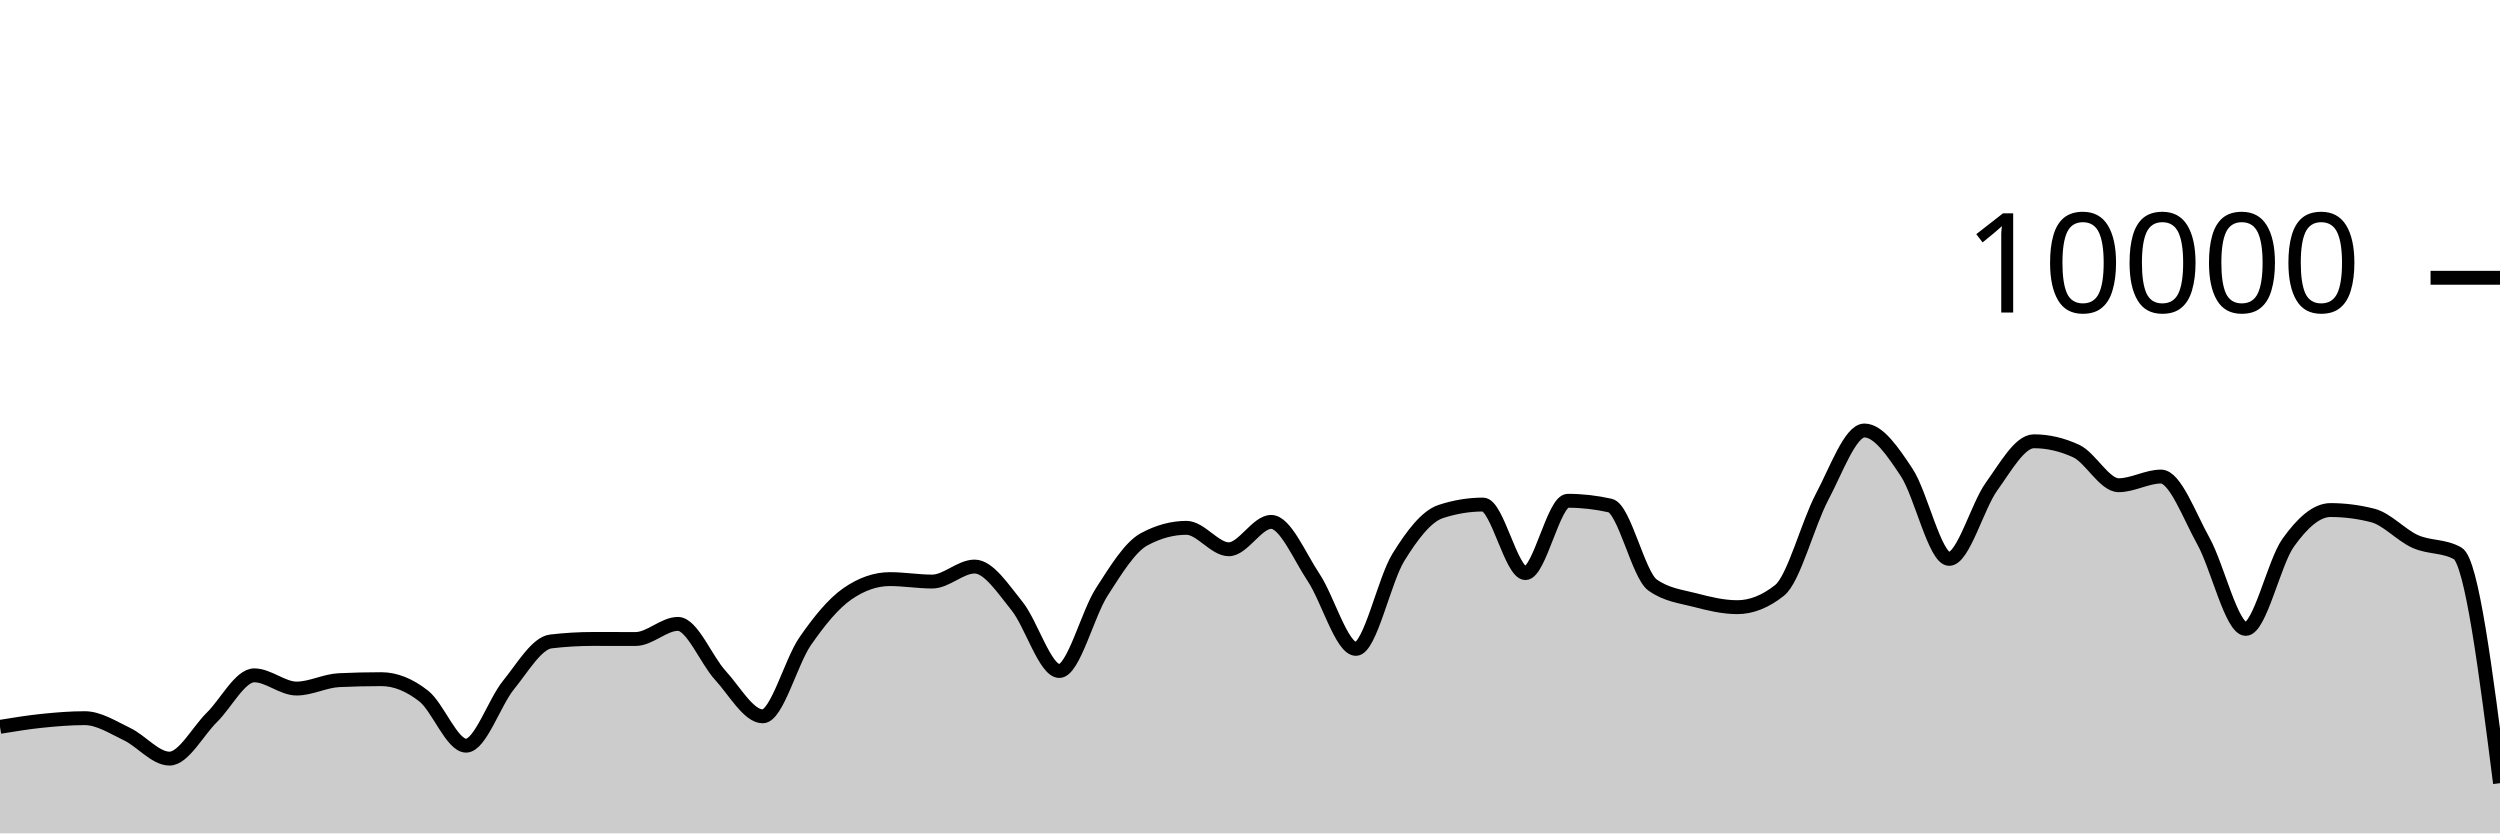
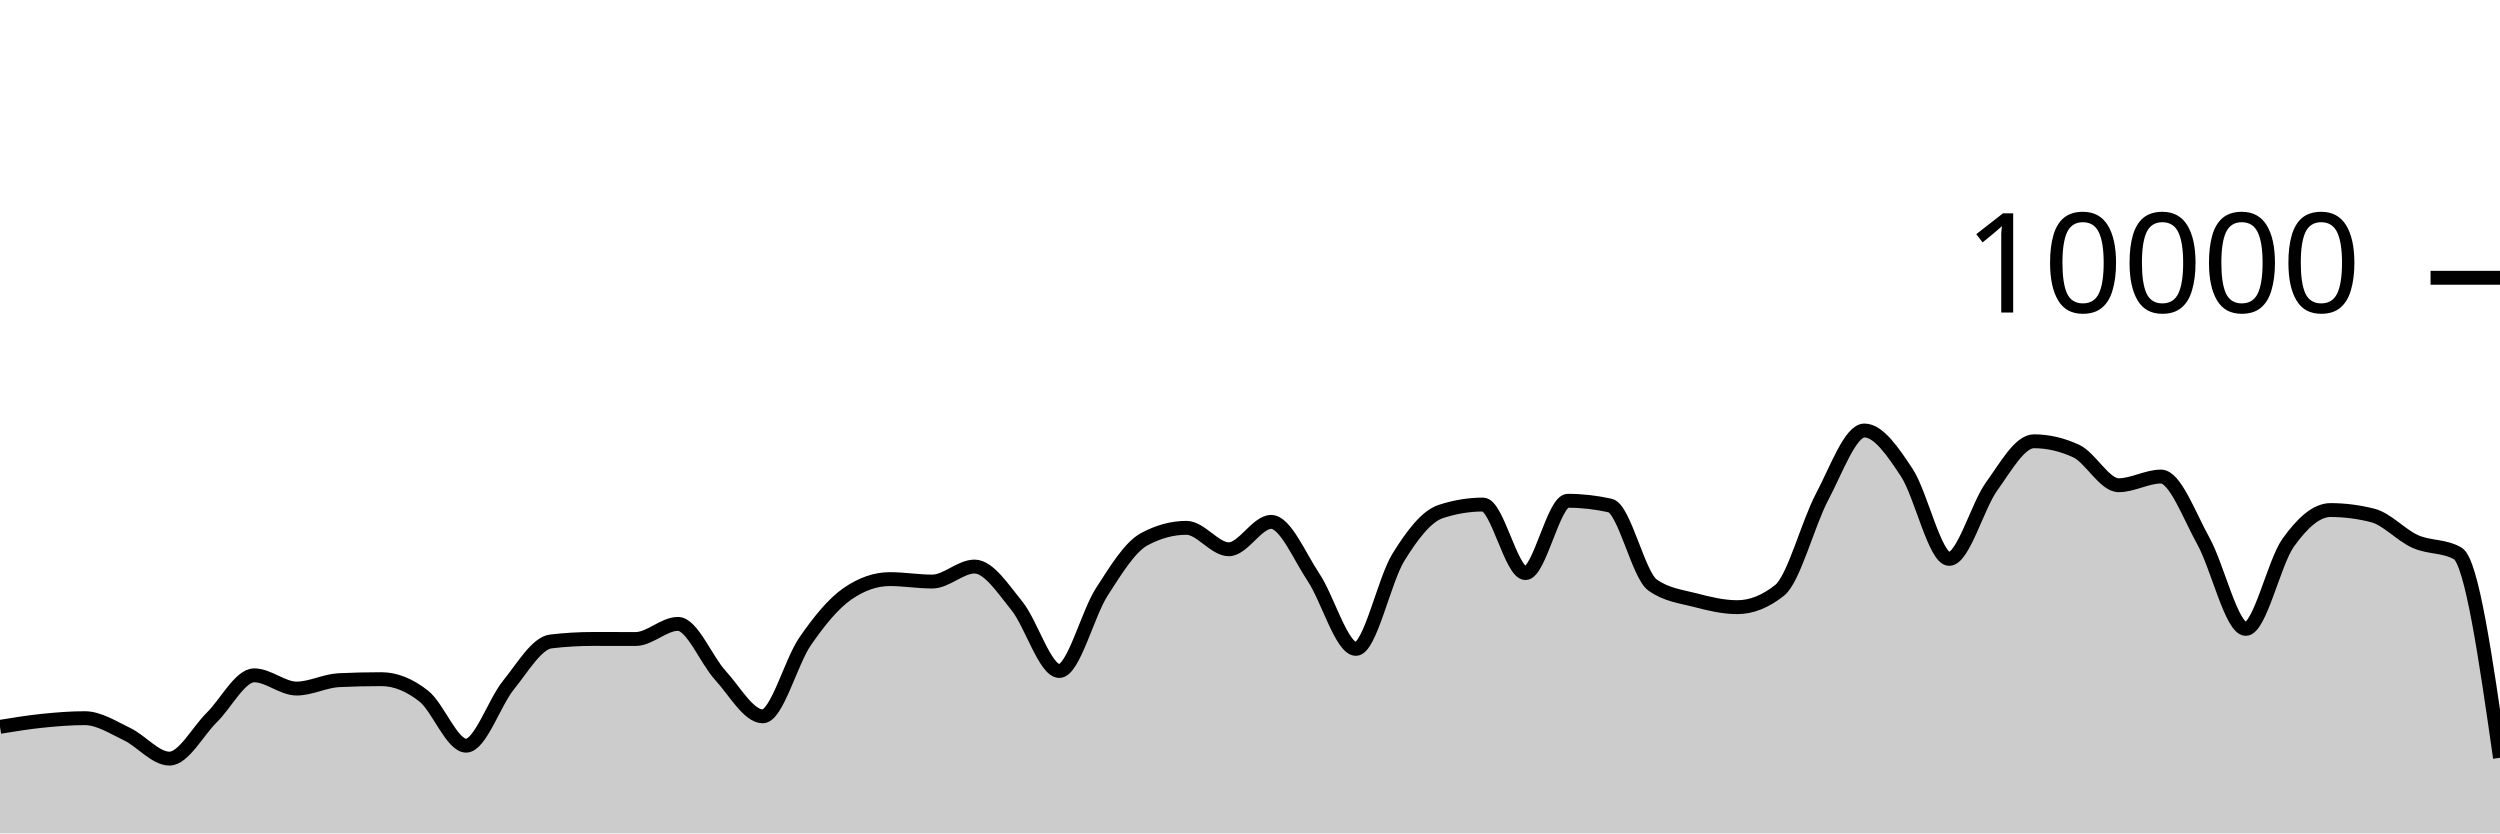
<svg xmlns="http://www.w3.org/2000/svg" viewBox="0 0 180 60">
  <g transform="translate(0,20)">
-     <path class="area" fill="rgba(0, 0, 0, 0.2)" d="M0,32.332C1.017,32.166,2.034,32,3.051,31.896C4.068,31.792,5.085,31.708,6.102,31.708C7.119,31.708,8.136,32.375,9.153,32.86C10.169,33.345,11.186,34.62,12.203,34.62C13.22,34.62,14.237,32.651,15.254,31.652C16.271,30.653,17.288,28.624,18.305,28.624C19.322,28.624,20.339,29.576,21.356,29.576C22.373,29.576,23.39,29.02,24.407,28.972C25.424,28.924,26.441,28.9,27.458,28.9C28.475,28.9,29.492,29.318,30.508,30.116C31.525,30.914,32.542,33.688,33.559,33.688C34.576,33.688,35.593,30.575,36.61,29.324C37.627,28.073,38.644,26.304,39.661,26.184C40.678,26.064,41.695,26.004,42.712,26.004C43.729,26.004,44.746,26.008,45.763,26.008C46.78,26.008,47.797,24.92,48.814,24.92C49.831,24.92,50.847,27.515,51.864,28.624C52.881,29.733,53.898,31.576,54.915,31.576C55.932,31.576,56.949,27.651,57.966,26.18C58.983,24.709,60,23.456,61.017,22.752C62.034,22.048,63.051,21.696,64.068,21.696C65.085,21.696,66.102,21.872,67.119,21.872C68.136,21.872,69.153,20.792,70.169,20.792C71.186,20.792,72.203,22.375,73.22,23.628C74.237,24.881,75.254,28.312,76.271,28.312C77.288,28.312,78.305,24.208,79.322,22.628C80.339,21.048,81.356,19.384,82.373,18.832C83.39,18.28,84.407,18.004,85.424,18.004C86.441,18.004,87.458,19.548,88.475,19.548C89.492,19.548,90.508,17.576,91.525,17.576C92.542,17.576,93.559,20.048,94.576,21.572C95.593,23.096,96.61,26.72,97.627,26.72C98.644,26.72,99.661,21.784,100.678,20.136C101.695,18.488,102.712,17.168,103.729,16.832C104.746,16.496,105.763,16.328,106.78,16.328C107.797,16.328,108.814,21.264,109.831,21.264C110.847,21.264,111.864,16.056,112.881,16.056C113.898,16.056,114.915,16.171,115.932,16.4C116.949,16.629,117.966,21.397,118.983,22.12C120,22.843,121.017,22.938,122.034,23.204C123.051,23.47,124.068,23.716,125.085,23.716C126.102,23.716,127.119,23.311,128.136,22.5C129.153,21.689,130.169,17.701,131.186,15.784C132.203,13.867,133.22,10.996,134.237,10.996C135.254,10.996,136.271,12.487,137.288,14.028C138.305,15.569,139.322,20.24,140.339,20.24C141.356,20.24,142.373,16.443,143.39,15.032C144.407,13.621,145.424,11.772,146.441,11.772C147.458,11.772,148.475,12.008,149.492,12.48C150.508,12.952,151.525,14.936,152.542,14.936C153.559,14.936,154.576,14.312,155.593,14.312C156.61,14.312,157.627,17.128,158.644,18.956C159.661,20.784,160.678,25.28,161.695,25.28C162.712,25.28,163.729,20.506,164.746,19.08C165.763,17.654,166.78,16.724,167.797,16.724C168.814,16.724,169.831,16.855,170.847,17.116C171.864,17.377,172.881,18.534,173.898,18.988C174.915,19.442,175.932,19.272,176.949,19.84C177.966,20.408,178.983,28.398,180,36.388L180,40C178.983,40,177.966,40,176.949,40C175.932,40,174.915,40,173.898,40C172.881,40,171.864,40,170.847,40C169.831,40,168.814,40,167.797,40C166.78,40,165.763,40,164.746,40C163.729,40,162.712,40,161.695,40C160.678,40,159.661,40,158.644,40C157.627,40,156.61,40,155.593,40C154.576,40,153.559,40,152.542,40C151.525,40,150.508,40,149.492,40C148.475,40,147.458,40,146.441,40C145.424,40,144.407,40,143.39,40C142.373,40,141.356,40,140.339,40C139.322,40,138.305,40,137.288,40C136.271,40,135.254,40,134.237,40C133.22,40,132.203,40,131.186,40C130.169,40,129.153,40,128.136,40C127.119,40,126.102,40,125.085,40C124.068,40,123.051,40,122.034,40C121.017,40,120,40,118.983,40C117.966,40,116.949,40,115.932,40C114.915,40,113.898,40,112.881,40C111.864,40,110.847,40,109.831,40C108.814,40,107.797,40,106.78,40C105.763,40,104.746,40,103.729,40C102.712,40,101.695,40,100.678,40C99.661,40,98.644,40,97.627,40C96.61,40,95.593,40,94.576,40C93.559,40,92.542,40,91.525,40C90.508,40,89.492,40,88.475,40C87.458,40,86.441,40,85.424,40C84.407,40,83.39,40,82.373,40C81.356,40,80.339,40,79.322,40C78.305,40,77.288,40,76.271,40C75.254,40,74.237,40,73.22,40C72.203,40,71.186,40,70.169,40C69.153,40,68.136,40,67.119,40C66.102,40,65.085,40,64.068,40C63.051,40,62.034,40,61.017,40C60,40,58.983,40,57.966,40C56.949,40,55.932,40,54.915,40C53.898,40,52.881,40,51.864,40C50.847,40,49.831,40,48.814,40C47.797,40,46.78,40,45.763,40C44.746,40,43.729,40,42.712,40C41.695,40,40.678,40,39.661,40C38.644,40,37.627,40,36.61,40C35.593,40,34.576,40,33.559,40C32.542,40,31.525,40,30.508,40C29.492,40,28.475,40,27.458,40C26.441,40,25.424,40,24.407,40C23.39,40,22.373,40,21.356,40C20.339,40,19.322,40,18.305,40C17.288,40,16.271,40,15.254,40C14.237,40,13.22,40,12.203,40C11.186,40,10.169,40,9.153,40C8.136,40,7.119,40,6.102,40C5.085,40,4.068,40,3.051,40C2.034,40,1.017,40,0,40Z" />
-     <path class="line" stroke="black" fill="none" d="M0,32.332C1.017,32.166,2.034,32,3.051,31.896C4.068,31.792,5.085,31.708,6.102,31.708C7.119,31.708,8.136,32.375,9.153,32.86C10.169,33.345,11.186,34.62,12.203,34.62C13.22,34.62,14.237,32.651,15.254,31.652C16.271,30.653,17.288,28.624,18.305,28.624C19.322,28.624,20.339,29.576,21.356,29.576C22.373,29.576,23.39,29.02,24.407,28.972C25.424,28.924,26.441,28.9,27.458,28.9C28.475,28.9,29.492,29.318,30.508,30.116C31.525,30.914,32.542,33.688,33.559,33.688C34.576,33.688,35.593,30.575,36.61,29.324C37.627,28.073,38.644,26.304,39.661,26.184C40.678,26.064,41.695,26.004,42.712,26.004C43.729,26.004,44.746,26.008,45.763,26.008C46.78,26.008,47.797,24.92,48.814,24.92C49.831,24.92,50.847,27.515,51.864,28.624C52.881,29.733,53.898,31.576,54.915,31.576C55.932,31.576,56.949,27.651,57.966,26.18C58.983,24.709,60,23.456,61.017,22.752C62.034,22.048,63.051,21.696,64.068,21.696C65.085,21.696,66.102,21.872,67.119,21.872C68.136,21.872,69.153,20.792,70.169,20.792C71.186,20.792,72.203,22.375,73.22,23.628C74.237,24.881,75.254,28.312,76.271,28.312C77.288,28.312,78.305,24.208,79.322,22.628C80.339,21.048,81.356,19.384,82.373,18.832C83.39,18.28,84.407,18.004,85.424,18.004C86.441,18.004,87.458,19.548,88.475,19.548C89.492,19.548,90.508,17.576,91.525,17.576C92.542,17.576,93.559,20.048,94.576,21.572C95.593,23.096,96.61,26.72,97.627,26.72C98.644,26.72,99.661,21.784,100.678,20.136C101.695,18.488,102.712,17.168,103.729,16.832C104.746,16.496,105.763,16.328,106.78,16.328C107.797,16.328,108.814,21.264,109.831,21.264C110.847,21.264,111.864,16.056,112.881,16.056C113.898,16.056,114.915,16.171,115.932,16.4C116.949,16.629,117.966,21.397,118.983,22.12C120,22.843,121.017,22.938,122.034,23.204C123.051,23.47,124.068,23.716,125.085,23.716C126.102,23.716,127.119,23.311,128.136,22.5C129.153,21.689,130.169,17.701,131.186,15.784C132.203,13.867,133.22,10.996,134.237,10.996C135.254,10.996,136.271,12.487,137.288,14.028C138.305,15.569,139.322,20.24,140.339,20.24C141.356,20.24,142.373,16.443,143.39,15.032C144.407,13.621,145.424,11.772,146.441,11.772C147.458,11.772,148.475,12.008,149.492,12.48C150.508,12.952,151.525,14.936,152.542,14.936C153.559,14.936,154.576,14.312,155.593,14.312C156.61,14.312,157.627,17.128,158.644,18.956C159.661,20.784,160.678,25.28,161.695,25.28C162.712,25.28,163.729,20.506,164.746,19.08C165.763,17.654,166.78,16.724,167.797,16.724C168.814,16.724,169.831,16.855,170.847,17.116C171.864,17.377,172.881,18.534,173.898,18.988C174.915,19.442,175.932,19.272,176.949,19.84C177.966,20.408,178.983,28.398,180,36.388" />
+     <path class="area" fill="rgba(0, 0, 0, 0.2)" d="M0,32.332C1.017,32.166,2.034,32,3.051,31.896C4.068,31.792,5.085,31.708,6.102,31.708C7.119,31.708,8.136,32.375,9.153,32.86C10.169,33.345,11.186,34.62,12.203,34.62C13.22,34.62,14.237,32.651,15.254,31.652C16.271,30.653,17.288,28.624,18.305,28.624C19.322,28.624,20.339,29.576,21.356,29.576C22.373,29.576,23.39,29.02,24.407,28.972C25.424,28.924,26.441,28.9,27.458,28.9C28.475,28.9,29.492,29.318,30.508,30.116C31.525,30.914,32.542,33.688,33.559,33.688C34.576,33.688,35.593,30.575,36.61,29.324C37.627,28.073,38.644,26.304,39.661,26.184C40.678,26.064,41.695,26.004,42.712,26.004C43.729,26.004,44.746,26.008,45.763,26.008C46.78,26.008,47.797,24.92,48.814,24.92C49.831,24.92,50.847,27.515,51.864,28.624C52.881,29.733,53.898,31.576,54.915,31.576C55.932,31.576,56.949,27.651,57.966,26.18C58.983,24.709,60,23.456,61.017,22.752C62.034,22.048,63.051,21.696,64.068,21.696C65.085,21.696,66.102,21.872,67.119,21.872C68.136,21.872,69.153,20.792,70.169,20.792C71.186,20.792,72.203,22.375,73.22,23.628C74.237,24.881,75.254,28.312,76.271,28.312C77.288,28.312,78.305,24.208,79.322,22.628C80.339,21.048,81.356,19.384,82.373,18.832C83.39,18.28,84.407,18.004,85.424,18.004C86.441,18.004,87.458,19.548,88.475,19.548C89.492,19.548,90.508,17.576,91.525,17.576C92.542,17.576,93.559,20.048,94.576,21.572C95.593,23.096,96.61,26.72,97.627,26.72C98.644,26.72,99.661,21.784,100.678,20.136C101.695,18.488,102.712,17.168,103.729,16.832C104.746,16.496,105.763,16.328,106.78,16.328C107.797,16.328,108.814,21.264,109.831,21.264C110.847,21.264,111.864,16.056,112.881,16.056C113.898,16.056,114.915,16.171,115.932,16.4C116.949,16.629,117.966,21.397,118.983,22.12C120,22.843,121.017,22.938,122.034,23.204C123.051,23.47,124.068,23.716,125.085,23.716C126.102,23.716,127.119,23.311,128.136,22.5C129.153,21.689,130.169,17.701,131.186,15.784C132.203,13.867,133.22,10.996,134.237,10.996C135.254,10.996,136.271,12.487,137.288,14.028C138.305,15.569,139.322,20.24,140.339,20.24C141.356,20.24,142.373,16.443,143.39,15.032C144.407,13.621,145.424,11.772,146.441,11.772C147.458,11.772,148.475,12.008,149.492,12.48C150.508,12.952,151.525,14.936,152.542,14.936C153.559,14.936,154.576,14.312,155.593,14.312C156.61,14.312,157.627,17.128,158.644,18.956C159.661,20.784,160.678,25.28,161.695,25.28C162.712,25.28,163.729,20.506,164.746,19.08C165.763,17.654,166.78,16.724,167.797,16.724C168.814,16.724,169.831,16.855,170.847,17.116C171.864,17.377,172.881,18.534,173.898,18.988C174.915,19.442,175.932,19.272,176.949,19.84C177.966,20.408,178.983,27.484,180,34.56L180,40C178.983,40,177.966,40,176.949,40C175.932,40,174.915,40,173.898,40C172.881,40,171.864,40,170.847,40C169.831,40,168.814,40,167.797,40C166.78,40,165.763,40,164.746,40C163.729,40,162.712,40,161.695,40C160.678,40,159.661,40,158.644,40C157.627,40,156.61,40,155.593,40C154.576,40,153.559,40,152.542,40C151.525,40,150.508,40,149.492,40C148.475,40,147.458,40,146.441,40C145.424,40,144.407,40,143.39,40C142.373,40,141.356,40,140.339,40C139.322,40,138.305,40,137.288,40C136.271,40,135.254,40,134.237,40C133.22,40,132.203,40,131.186,40C130.169,40,129.153,40,128.136,40C127.119,40,126.102,40,125.085,40C124.068,40,123.051,40,122.034,40C121.017,40,120,40,118.983,40C117.966,40,116.949,40,115.932,40C114.915,40,113.898,40,112.881,40C111.864,40,110.847,40,109.831,40C108.814,40,107.797,40,106.78,40C105.763,40,104.746,40,103.729,40C102.712,40,101.695,40,100.678,40C99.661,40,98.644,40,97.627,40C96.61,40,95.593,40,94.576,40C93.559,40,92.542,40,91.525,40C90.508,40,89.492,40,88.475,40C87.458,40,86.441,40,85.424,40C84.407,40,83.39,40,82.373,40C81.356,40,80.339,40,79.322,40C78.305,40,77.288,40,76.271,40C75.254,40,74.237,40,73.22,40C72.203,40,71.186,40,70.169,40C69.153,40,68.136,40,67.119,40C66.102,40,65.085,40,64.068,40C63.051,40,62.034,40,61.017,40C60,40,58.983,40,57.966,40C56.949,40,55.932,40,54.915,40C53.898,40,52.881,40,51.864,40C50.847,40,49.831,40,48.814,40C47.797,40,46.78,40,45.763,40C44.746,40,43.729,40,42.712,40C41.695,40,40.678,40,39.661,40C38.644,40,37.627,40,36.61,40C35.593,40,34.576,40,33.559,40C32.542,40,31.525,40,30.508,40C29.492,40,28.475,40,27.458,40C26.441,40,25.424,40,24.407,40C23.39,40,22.373,40,21.356,40C20.339,40,19.322,40,18.305,40C17.288,40,16.271,40,15.254,40C14.237,40,13.22,40,12.203,40C11.186,40,10.169,40,9.153,40C8.136,40,7.119,40,6.102,40C5.085,40,4.068,40,3.051,40C2.034,40,1.017,40,0,40Z" />
+     <path class="line" stroke="black" fill="none" d="M0,32.332C1.017,32.166,2.034,32,3.051,31.896C4.068,31.792,5.085,31.708,6.102,31.708C7.119,31.708,8.136,32.375,9.153,32.86C10.169,33.345,11.186,34.62,12.203,34.62C13.22,34.62,14.237,32.651,15.254,31.652C16.271,30.653,17.288,28.624,18.305,28.624C19.322,28.624,20.339,29.576,21.356,29.576C22.373,29.576,23.39,29.02,24.407,28.972C25.424,28.924,26.441,28.9,27.458,28.9C28.475,28.9,29.492,29.318,30.508,30.116C31.525,30.914,32.542,33.688,33.559,33.688C34.576,33.688,35.593,30.575,36.61,29.324C37.627,28.073,38.644,26.304,39.661,26.184C40.678,26.064,41.695,26.004,42.712,26.004C43.729,26.004,44.746,26.008,45.763,26.008C46.78,26.008,47.797,24.92,48.814,24.92C49.831,24.92,50.847,27.515,51.864,28.624C52.881,29.733,53.898,31.576,54.915,31.576C55.932,31.576,56.949,27.651,57.966,26.18C58.983,24.709,60,23.456,61.017,22.752C62.034,22.048,63.051,21.696,64.068,21.696C65.085,21.696,66.102,21.872,67.119,21.872C68.136,21.872,69.153,20.792,70.169,20.792C71.186,20.792,72.203,22.375,73.22,23.628C74.237,24.881,75.254,28.312,76.271,28.312C77.288,28.312,78.305,24.208,79.322,22.628C80.339,21.048,81.356,19.384,82.373,18.832C83.39,18.28,84.407,18.004,85.424,18.004C86.441,18.004,87.458,19.548,88.475,19.548C89.492,19.548,90.508,17.576,91.525,17.576C92.542,17.576,93.559,20.048,94.576,21.572C95.593,23.096,96.61,26.72,97.627,26.72C98.644,26.72,99.661,21.784,100.678,20.136C101.695,18.488,102.712,17.168,103.729,16.832C104.746,16.496,105.763,16.328,106.78,16.328C107.797,16.328,108.814,21.264,109.831,21.264C110.847,21.264,111.864,16.056,112.881,16.056C113.898,16.056,114.915,16.171,115.932,16.4C116.949,16.629,117.966,21.397,118.983,22.12C120,22.843,121.017,22.938,122.034,23.204C123.051,23.47,124.068,23.716,125.085,23.716C126.102,23.716,127.119,23.311,128.136,22.5C129.153,21.689,130.169,17.701,131.186,15.784C132.203,13.867,133.22,10.996,134.237,10.996C135.254,10.996,136.271,12.487,137.288,14.028C138.305,15.569,139.322,20.24,140.339,20.24C141.356,20.24,142.373,16.443,143.39,15.032C144.407,13.621,145.424,11.772,146.441,11.772C147.458,11.772,148.475,12.008,149.492,12.48C150.508,12.952,151.525,14.936,152.542,14.936C153.559,14.936,154.576,14.312,155.593,14.312C156.61,14.312,157.627,17.128,158.644,18.956C159.661,20.784,160.678,25.28,161.695,25.28C162.712,25.28,163.729,20.506,164.746,19.08C165.763,17.654,166.78,16.724,167.797,16.724C168.814,16.724,169.831,16.855,170.847,17.116C171.864,17.377,172.881,18.534,173.898,18.988C174.915,19.442,175.932,19.272,176.949,19.84C177.966,20.408,178.983,27.484,180,34.56" />
    <path class="axis-ceiling" stroke-width="1" stroke="black" fill="none" d="M175,0L180,0" />
    <text class="axis-ceiling-label" font-family="sans-serif" text-anchor="end" font-size="10px" x="170" y="2.5">10000</text>
  </g>
</svg>
